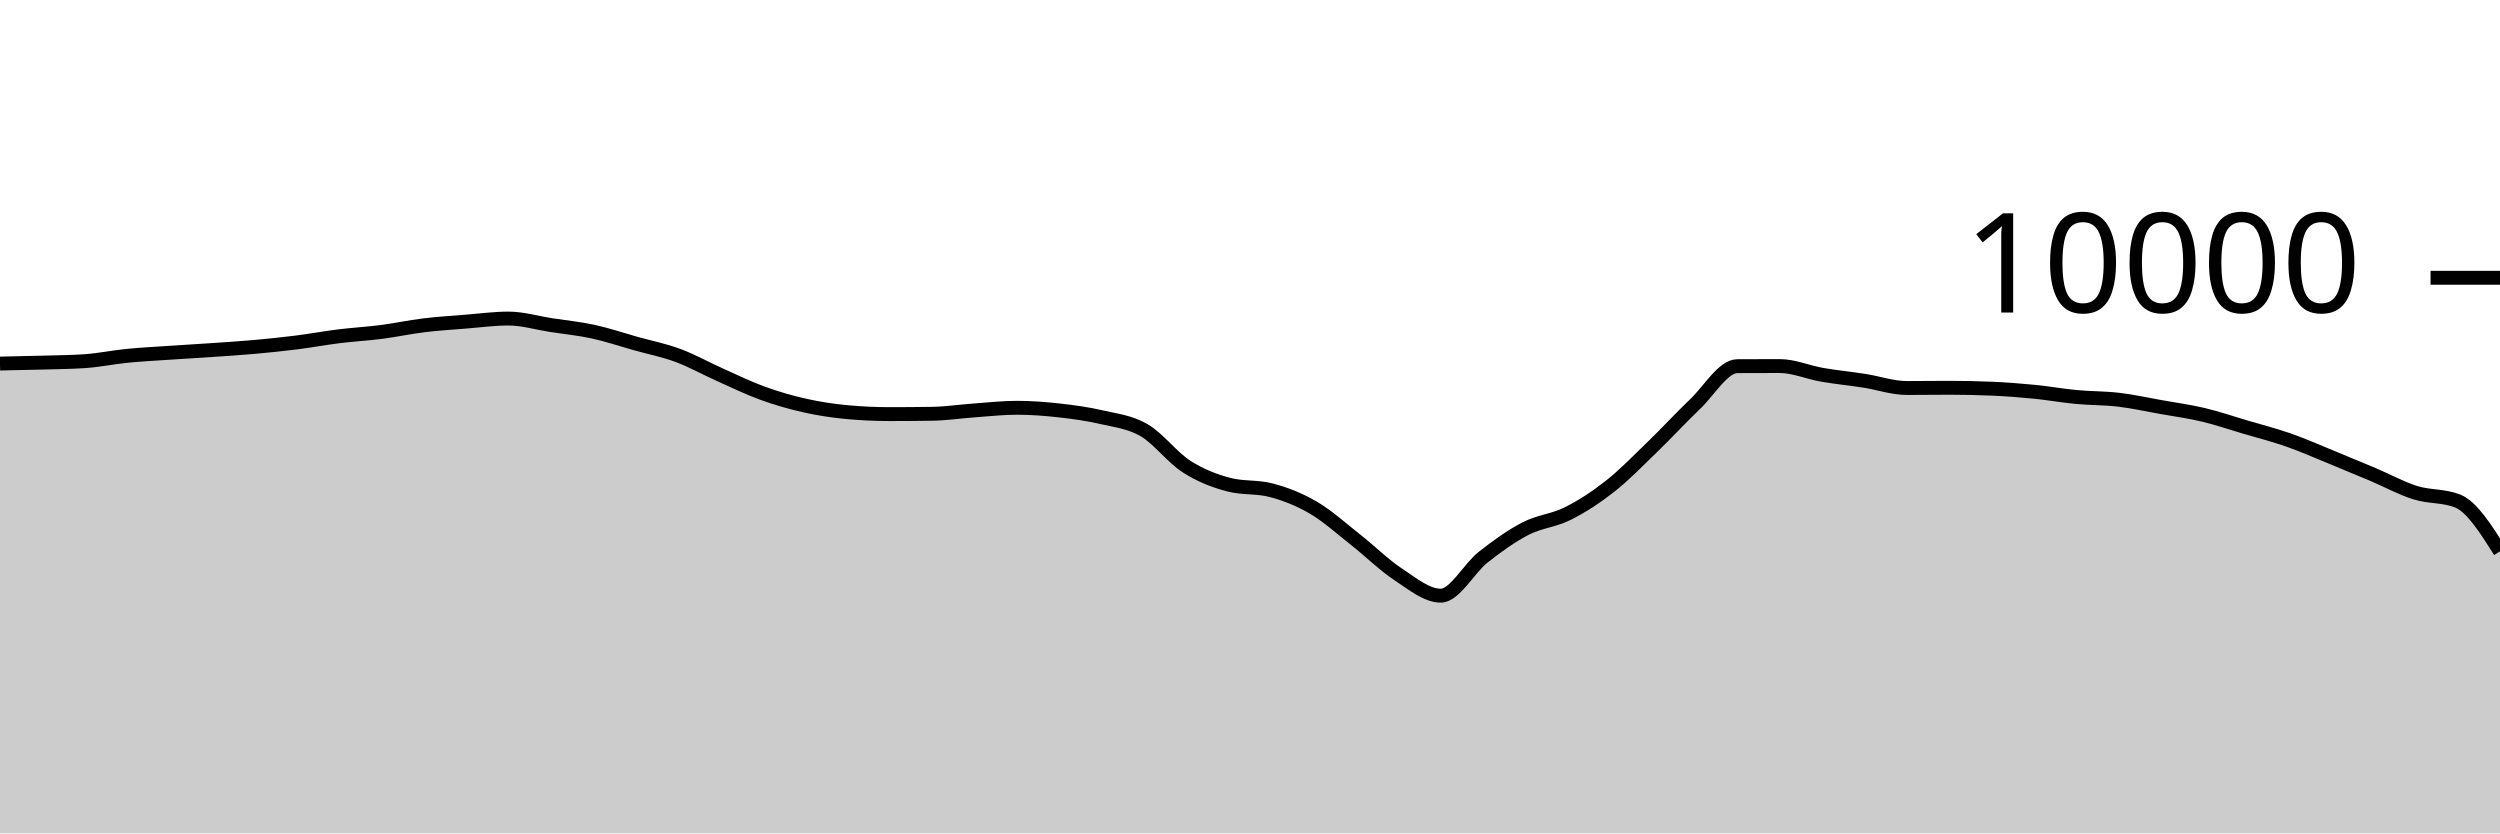
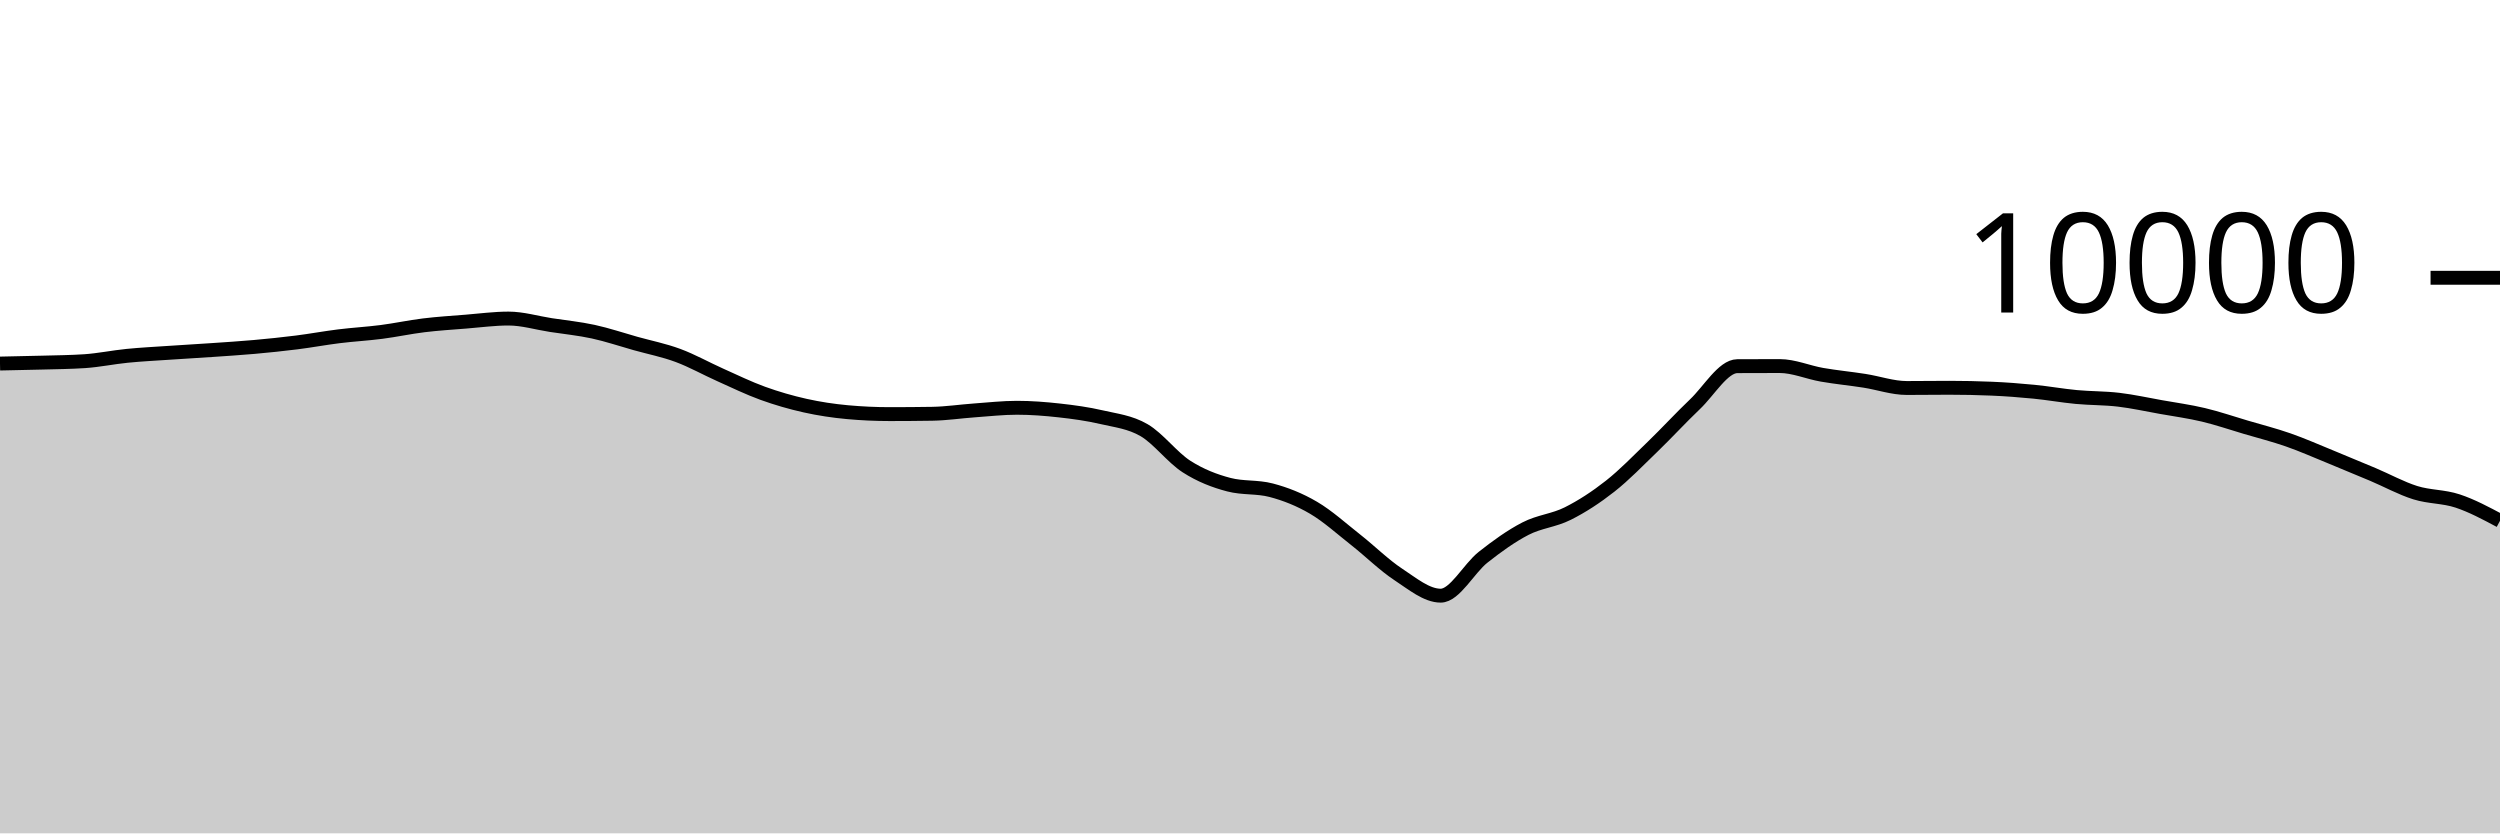
<svg xmlns="http://www.w3.org/2000/svg" viewBox="0 0 180 60">
  <g transform="translate(0,20)">
-     <path class="area" fill="rgba(0, 0, 0, 0.2)" d="M0,6.176C1.017,6.156,2.034,6.137,3.051,6.108C4.068,6.079,5.085,6.073,6.102,6.004C7.119,5.935,8.136,5.721,9.153,5.62C10.169,5.519,11.186,5.469,12.203,5.4C13.22,5.331,14.237,5.274,15.254,5.204C16.271,5.134,17.288,5.071,18.305,4.98C19.322,4.889,20.339,4.784,21.356,4.656C22.373,4.528,23.39,4.338,24.407,4.212C25.424,4.086,26.441,4.031,27.458,3.9C28.475,3.769,29.492,3.548,30.508,3.424C31.525,3.3,32.542,3.237,33.559,3.156C34.576,3.075,35.593,2.936,36.61,2.936C37.627,2.936,38.644,3.247,39.661,3.404C40.678,3.561,41.695,3.659,42.712,3.88C43.729,4.101,44.746,4.447,45.763,4.732C46.78,5.017,47.797,5.215,48.814,5.592C49.831,5.969,50.847,6.542,51.864,6.996C52.881,7.45,53.898,7.948,54.915,8.316C55.932,8.684,56.949,8.977,57.966,9.204C58.983,9.431,60,9.583,61.017,9.676C62.034,9.769,63.051,9.816,64.068,9.816C65.085,9.816,66.102,9.808,67.119,9.792C68.136,9.776,69.153,9.62,70.169,9.548C71.186,9.476,72.203,9.36,73.22,9.36C74.237,9.36,75.254,9.439,76.271,9.552C77.288,9.665,78.305,9.803,79.322,10.04C80.339,10.277,81.356,10.381,82.373,10.972C83.39,11.563,84.407,12.934,85.424,13.588C86.441,14.242,87.458,14.629,88.475,14.896C89.492,15.163,90.508,15.029,91.525,15.296C92.542,15.563,93.559,15.963,94.576,16.56C95.593,17.157,96.61,18.08,97.627,18.88C98.644,19.68,99.661,20.692,100.678,21.36C101.695,22.028,102.712,22.888,103.729,22.888C104.746,22.888,105.763,20.928,106.78,20.124C107.797,19.32,108.814,18.589,109.831,18.064C110.847,17.539,111.864,17.486,112.881,16.976C113.898,16.466,114.915,15.805,115.932,15.004C116.949,14.203,117.966,13.151,118.983,12.168C120,11.185,121.017,10.075,122.034,9.108C123.051,8.141,124.068,6.369,125.085,6.364C126.102,6.359,127.119,6.356,128.136,6.356C129.153,6.356,130.169,6.807,131.186,6.984C132.203,7.161,133.22,7.257,134.237,7.416C135.254,7.575,136.271,7.936,137.288,7.936C138.305,7.936,139.322,7.92,140.339,7.92C141.356,7.92,142.373,7.941,143.39,7.984C144.407,8.027,145.424,8.104,146.441,8.204C147.458,8.304,148.475,8.488,149.492,8.584C150.508,8.68,151.525,8.659,152.542,8.78C153.559,8.901,154.576,9.127,155.593,9.308C156.61,9.489,157.627,9.626,158.644,9.868C159.661,10.11,160.678,10.459,161.695,10.76C162.712,11.061,163.729,11.317,164.746,11.672C165.763,12.027,166.78,12.477,167.797,12.892C168.814,13.307,169.831,13.73,170.847,14.16C171.864,14.59,172.881,15.153,173.898,15.472C174.915,15.791,175.932,15.672,176.949,16.072C177.966,16.472,178.983,18.084,180,19.696L180,40C178.983,40,177.966,40,176.949,40C175.932,40,174.915,40,173.898,40C172.881,40,171.864,40,170.847,40C169.831,40,168.814,40,167.797,40C166.78,40,165.763,40,164.746,40C163.729,40,162.712,40,161.695,40C160.678,40,159.661,40,158.644,40C157.627,40,156.61,40,155.593,40C154.576,40,153.559,40,152.542,40C151.525,40,150.508,40,149.492,40C148.475,40,147.458,40,146.441,40C145.424,40,144.407,40,143.39,40C142.373,40,141.356,40,140.339,40C139.322,40,138.305,40,137.288,40C136.271,40,135.254,40,134.237,40C133.22,40,132.203,40,131.186,40C130.169,40,129.153,40,128.136,40C127.119,40,126.102,40,125.085,40C124.068,40,123.051,40,122.034,40C121.017,40,120,40,118.983,40C117.966,40,116.949,40,115.932,40C114.915,40,113.898,40,112.881,40C111.864,40,110.847,40,109.831,40C108.814,40,107.797,40,106.78,40C105.763,40,104.746,40,103.729,40C102.712,40,101.695,40,100.678,40C99.661,40,98.644,40,97.627,40C96.61,40,95.593,40,94.576,40C93.559,40,92.542,40,91.525,40C90.508,40,89.492,40,88.475,40C87.458,40,86.441,40,85.424,40C84.407,40,83.39,40,82.373,40C81.356,40,80.339,40,79.322,40C78.305,40,77.288,40,76.271,40C75.254,40,74.237,40,73.22,40C72.203,40,71.186,40,70.169,40C69.153,40,68.136,40,67.119,40C66.102,40,65.085,40,64.068,40C63.051,40,62.034,40,61.017,40C60,40,58.983,40,57.966,40C56.949,40,55.932,40,54.915,40C53.898,40,52.881,40,51.864,40C50.847,40,49.831,40,48.814,40C47.797,40,46.78,40,45.763,40C44.746,40,43.729,40,42.712,40C41.695,40,40.678,40,39.661,40C38.644,40,37.627,40,36.61,40C35.593,40,34.576,40,33.559,40C32.542,40,31.525,40,30.508,40C29.492,40,28.475,40,27.458,40C26.441,40,25.424,40,24.407,40C23.39,40,22.373,40,21.356,40C20.339,40,19.322,40,18.305,40C17.288,40,16.271,40,15.254,40C14.237,40,13.22,40,12.203,40C11.186,40,10.169,40,9.153,40C8.136,40,7.119,40,6.102,40C5.085,40,4.068,40,3.051,40C2.034,40,1.017,40,0,40Z" />
-     <path class="line" stroke="black" fill="none" d="M0,6.176C1.017,6.156,2.034,6.137,3.051,6.108C4.068,6.079,5.085,6.073,6.102,6.004C7.119,5.935,8.136,5.721,9.153,5.62C10.169,5.519,11.186,5.469,12.203,5.4C13.22,5.331,14.237,5.274,15.254,5.204C16.271,5.134,17.288,5.071,18.305,4.98C19.322,4.889,20.339,4.784,21.356,4.656C22.373,4.528,23.39,4.338,24.407,4.212C25.424,4.086,26.441,4.031,27.458,3.9C28.475,3.769,29.492,3.548,30.508,3.424C31.525,3.3,32.542,3.237,33.559,3.156C34.576,3.075,35.593,2.936,36.61,2.936C37.627,2.936,38.644,3.247,39.661,3.404C40.678,3.561,41.695,3.659,42.712,3.88C43.729,4.101,44.746,4.447,45.763,4.732C46.78,5.017,47.797,5.215,48.814,5.592C49.831,5.969,50.847,6.542,51.864,6.996C52.881,7.45,53.898,7.948,54.915,8.316C55.932,8.684,56.949,8.977,57.966,9.204C58.983,9.431,60,9.583,61.017,9.676C62.034,9.769,63.051,9.816,64.068,9.816C65.085,9.816,66.102,9.808,67.119,9.792C68.136,9.776,69.153,9.62,70.169,9.548C71.186,9.476,72.203,9.36,73.22,9.36C74.237,9.36,75.254,9.439,76.271,9.552C77.288,9.665,78.305,9.803,79.322,10.04C80.339,10.277,81.356,10.381,82.373,10.972C83.39,11.563,84.407,12.934,85.424,13.588C86.441,14.242,87.458,14.629,88.475,14.896C89.492,15.163,90.508,15.029,91.525,15.296C92.542,15.563,93.559,15.963,94.576,16.56C95.593,17.157,96.61,18.08,97.627,18.88C98.644,19.68,99.661,20.692,100.678,21.36C101.695,22.028,102.712,22.888,103.729,22.888C104.746,22.888,105.763,20.928,106.78,20.124C107.797,19.32,108.814,18.589,109.831,18.064C110.847,17.539,111.864,17.486,112.881,16.976C113.898,16.466,114.915,15.805,115.932,15.004C116.949,14.203,117.966,13.151,118.983,12.168C120,11.185,121.017,10.075,122.034,9.108C123.051,8.141,124.068,6.369,125.085,6.364C126.102,6.359,127.119,6.356,128.136,6.356C129.153,6.356,130.169,6.807,131.186,6.984C132.203,7.161,133.22,7.257,134.237,7.416C135.254,7.575,136.271,7.936,137.288,7.936C138.305,7.936,139.322,7.92,140.339,7.92C141.356,7.92,142.373,7.941,143.39,7.984C144.407,8.027,145.424,8.104,146.441,8.204C147.458,8.304,148.475,8.488,149.492,8.584C150.508,8.68,151.525,8.659,152.542,8.78C153.559,8.901,154.576,9.127,155.593,9.308C156.61,9.489,157.627,9.626,158.644,9.868C159.661,10.11,160.678,10.459,161.695,10.76C162.712,11.061,163.729,11.317,164.746,11.672C165.763,12.027,166.78,12.477,167.797,12.892C168.814,13.307,169.831,13.73,170.847,14.16C171.864,14.59,172.881,15.153,173.898,15.472C174.915,15.791,175.932,15.672,176.949,16.072C177.966,16.472,178.983,18.084,180,19.696" />
+     <path class="area" fill="rgba(0, 0, 0, 0.2)" d="M0,6.176C1.017,6.156,2.034,6.137,3.051,6.108C4.068,6.079,5.085,6.073,6.102,6.004C7.119,5.935,8.136,5.721,9.153,5.62C10.169,5.519,11.186,5.469,12.203,5.4C13.22,5.331,14.237,5.274,15.254,5.204C16.271,5.134,17.288,5.071,18.305,4.98C19.322,4.889,20.339,4.784,21.356,4.656C22.373,4.528,23.39,4.338,24.407,4.212C25.424,4.086,26.441,4.031,27.458,3.9C28.475,3.769,29.492,3.548,30.508,3.424C31.525,3.3,32.542,3.237,33.559,3.156C34.576,3.075,35.593,2.936,36.61,2.936C37.627,2.936,38.644,3.247,39.661,3.404C40.678,3.561,41.695,3.659,42.712,3.88C43.729,4.101,44.746,4.447,45.763,4.732C46.78,5.017,47.797,5.215,48.814,5.592C49.831,5.969,50.847,6.542,51.864,6.996C52.881,7.45,53.898,7.948,54.915,8.316C55.932,8.684,56.949,8.977,57.966,9.204C58.983,9.431,60,9.583,61.017,9.676C62.034,9.769,63.051,9.816,64.068,9.816C65.085,9.816,66.102,9.808,67.119,9.792C68.136,9.776,69.153,9.62,70.169,9.548C71.186,9.476,72.203,9.36,73.22,9.36C74.237,9.36,75.254,9.439,76.271,9.552C77.288,9.665,78.305,9.803,79.322,10.04C80.339,10.277,81.356,10.381,82.373,10.972C83.39,11.563,84.407,12.934,85.424,13.588C86.441,14.242,87.458,14.629,88.475,14.896C89.492,15.163,90.508,15.029,91.525,15.296C92.542,15.563,93.559,15.963,94.576,16.56C95.593,17.157,96.61,18.08,97.627,18.88C98.644,19.68,99.661,20.692,100.678,21.36C101.695,22.028,102.712,22.888,103.729,22.888C104.746,22.888,105.763,20.928,106.78,20.124C107.797,19.32,108.814,18.589,109.831,18.064C110.847,17.539,111.864,17.486,112.881,16.976C113.898,16.466,114.915,15.805,115.932,15.004C116.949,14.203,117.966,13.151,118.983,12.168C120,11.185,121.017,10.075,122.034,9.108C123.051,8.141,124.068,6.369,125.085,6.364C126.102,6.359,127.119,6.356,128.136,6.356C129.153,6.356,130.169,6.807,131.186,6.984C132.203,7.161,133.22,7.257,134.237,7.416C135.254,7.575,136.271,7.936,137.288,7.936C138.305,7.936,139.322,7.92,140.339,7.92C141.356,7.92,142.373,7.941,143.39,7.984C144.407,8.027,145.424,8.104,146.441,8.204C147.458,8.304,148.475,8.488,149.492,8.584C150.508,8.68,151.525,8.659,152.542,8.78C153.559,8.901,154.576,9.127,155.593,9.308C156.61,9.489,157.627,9.626,158.644,9.868C159.661,10.11,160.678,10.459,161.695,10.76C162.712,11.061,163.729,11.317,164.746,11.672C165.763,12.027,166.78,12.477,167.797,12.892C168.814,13.307,169.831,13.73,170.847,14.16C171.864,14.59,172.881,15.153,173.898,15.472C174.915,15.791,175.932,15.735,176.949,16.072C177.966,16.409,178.983,16.953,180,17.496L180,40C178.983,40,177.966,40,176.949,40C175.932,40,174.915,40,173.898,40C172.881,40,171.864,40,170.847,40C169.831,40,168.814,40,167.797,40C166.78,40,165.763,40,164.746,40C163.729,40,162.712,40,161.695,40C160.678,40,159.661,40,158.644,40C157.627,40,156.61,40,155.593,40C154.576,40,153.559,40,152.542,40C151.525,40,150.508,40,149.492,40C148.475,40,147.458,40,146.441,40C145.424,40,144.407,40,143.39,40C142.373,40,141.356,40,140.339,40C139.322,40,138.305,40,137.288,40C136.271,40,135.254,40,134.237,40C133.22,40,132.203,40,131.186,40C130.169,40,129.153,40,128.136,40C127.119,40,126.102,40,125.085,40C124.068,40,123.051,40,122.034,40C121.017,40,120,40,118.983,40C117.966,40,116.949,40,115.932,40C114.915,40,113.898,40,112.881,40C111.864,40,110.847,40,109.831,40C108.814,40,107.797,40,106.78,40C105.763,40,104.746,40,103.729,40C102.712,40,101.695,40,100.678,40C99.661,40,98.644,40,97.627,40C96.61,40,95.593,40,94.576,40C93.559,40,92.542,40,91.525,40C90.508,40,89.492,40,88.475,40C87.458,40,86.441,40,85.424,40C84.407,40,83.39,40,82.373,40C81.356,40,80.339,40,79.322,40C78.305,40,77.288,40,76.271,40C75.254,40,74.237,40,73.22,40C72.203,40,71.186,40,70.169,40C69.153,40,68.136,40,67.119,40C66.102,40,65.085,40,64.068,40C63.051,40,62.034,40,61.017,40C60,40,58.983,40,57.966,40C56.949,40,55.932,40,54.915,40C53.898,40,52.881,40,51.864,40C50.847,40,49.831,40,48.814,40C47.797,40,46.78,40,45.763,40C44.746,40,43.729,40,42.712,40C41.695,40,40.678,40,39.661,40C38.644,40,37.627,40,36.61,40C35.593,40,34.576,40,33.559,40C32.542,40,31.525,40,30.508,40C29.492,40,28.475,40,27.458,40C26.441,40,25.424,40,24.407,40C23.39,40,22.373,40,21.356,40C20.339,40,19.322,40,18.305,40C17.288,40,16.271,40,15.254,40C14.237,40,13.22,40,12.203,40C11.186,40,10.169,40,9.153,40C8.136,40,7.119,40,6.102,40C5.085,40,4.068,40,3.051,40C2.034,40,1.017,40,0,40Z" />
+     <path class="line" stroke="black" fill="none" d="M0,6.176C1.017,6.156,2.034,6.137,3.051,6.108C4.068,6.079,5.085,6.073,6.102,6.004C7.119,5.935,8.136,5.721,9.153,5.62C10.169,5.519,11.186,5.469,12.203,5.4C13.22,5.331,14.237,5.274,15.254,5.204C16.271,5.134,17.288,5.071,18.305,4.98C19.322,4.889,20.339,4.784,21.356,4.656C22.373,4.528,23.39,4.338,24.407,4.212C25.424,4.086,26.441,4.031,27.458,3.9C28.475,3.769,29.492,3.548,30.508,3.424C31.525,3.3,32.542,3.237,33.559,3.156C34.576,3.075,35.593,2.936,36.61,2.936C37.627,2.936,38.644,3.247,39.661,3.404C40.678,3.561,41.695,3.659,42.712,3.88C43.729,4.101,44.746,4.447,45.763,4.732C46.78,5.017,47.797,5.215,48.814,5.592C49.831,5.969,50.847,6.542,51.864,6.996C52.881,7.45,53.898,7.948,54.915,8.316C55.932,8.684,56.949,8.977,57.966,9.204C58.983,9.431,60,9.583,61.017,9.676C62.034,9.769,63.051,9.816,64.068,9.816C65.085,9.816,66.102,9.808,67.119,9.792C68.136,9.776,69.153,9.62,70.169,9.548C71.186,9.476,72.203,9.36,73.22,9.36C74.237,9.36,75.254,9.439,76.271,9.552C77.288,9.665,78.305,9.803,79.322,10.04C80.339,10.277,81.356,10.381,82.373,10.972C83.39,11.563,84.407,12.934,85.424,13.588C86.441,14.242,87.458,14.629,88.475,14.896C89.492,15.163,90.508,15.029,91.525,15.296C92.542,15.563,93.559,15.963,94.576,16.56C95.593,17.157,96.61,18.08,97.627,18.88C98.644,19.68,99.661,20.692,100.678,21.36C101.695,22.028,102.712,22.888,103.729,22.888C104.746,22.888,105.763,20.928,106.78,20.124C107.797,19.32,108.814,18.589,109.831,18.064C110.847,17.539,111.864,17.486,112.881,16.976C113.898,16.466,114.915,15.805,115.932,15.004C116.949,14.203,117.966,13.151,118.983,12.168C120,11.185,121.017,10.075,122.034,9.108C123.051,8.141,124.068,6.369,125.085,6.364C126.102,6.359,127.119,6.356,128.136,6.356C129.153,6.356,130.169,6.807,131.186,6.984C132.203,7.161,133.22,7.257,134.237,7.416C135.254,7.575,136.271,7.936,137.288,7.936C138.305,7.936,139.322,7.92,140.339,7.92C141.356,7.92,142.373,7.941,143.39,7.984C144.407,8.027,145.424,8.104,146.441,8.204C147.458,8.304,148.475,8.488,149.492,8.584C150.508,8.68,151.525,8.659,152.542,8.78C153.559,8.901,154.576,9.127,155.593,9.308C156.61,9.489,157.627,9.626,158.644,9.868C159.661,10.11,160.678,10.459,161.695,10.76C162.712,11.061,163.729,11.317,164.746,11.672C165.763,12.027,166.78,12.477,167.797,12.892C168.814,13.307,169.831,13.73,170.847,14.16C171.864,14.59,172.881,15.153,173.898,15.472C174.915,15.791,175.932,15.735,176.949,16.072C177.966,16.409,178.983,16.953,180,17.496" />
    <path class="axis-ceiling" stroke-width="1" stroke="black" fill="none" d="M175,0L180,0" />
    <text class="axis-ceiling-label" font-family="sans-serif" text-anchor="end" font-size="10px" x="170" y="2.5">10000</text>
  </g>
</svg>
